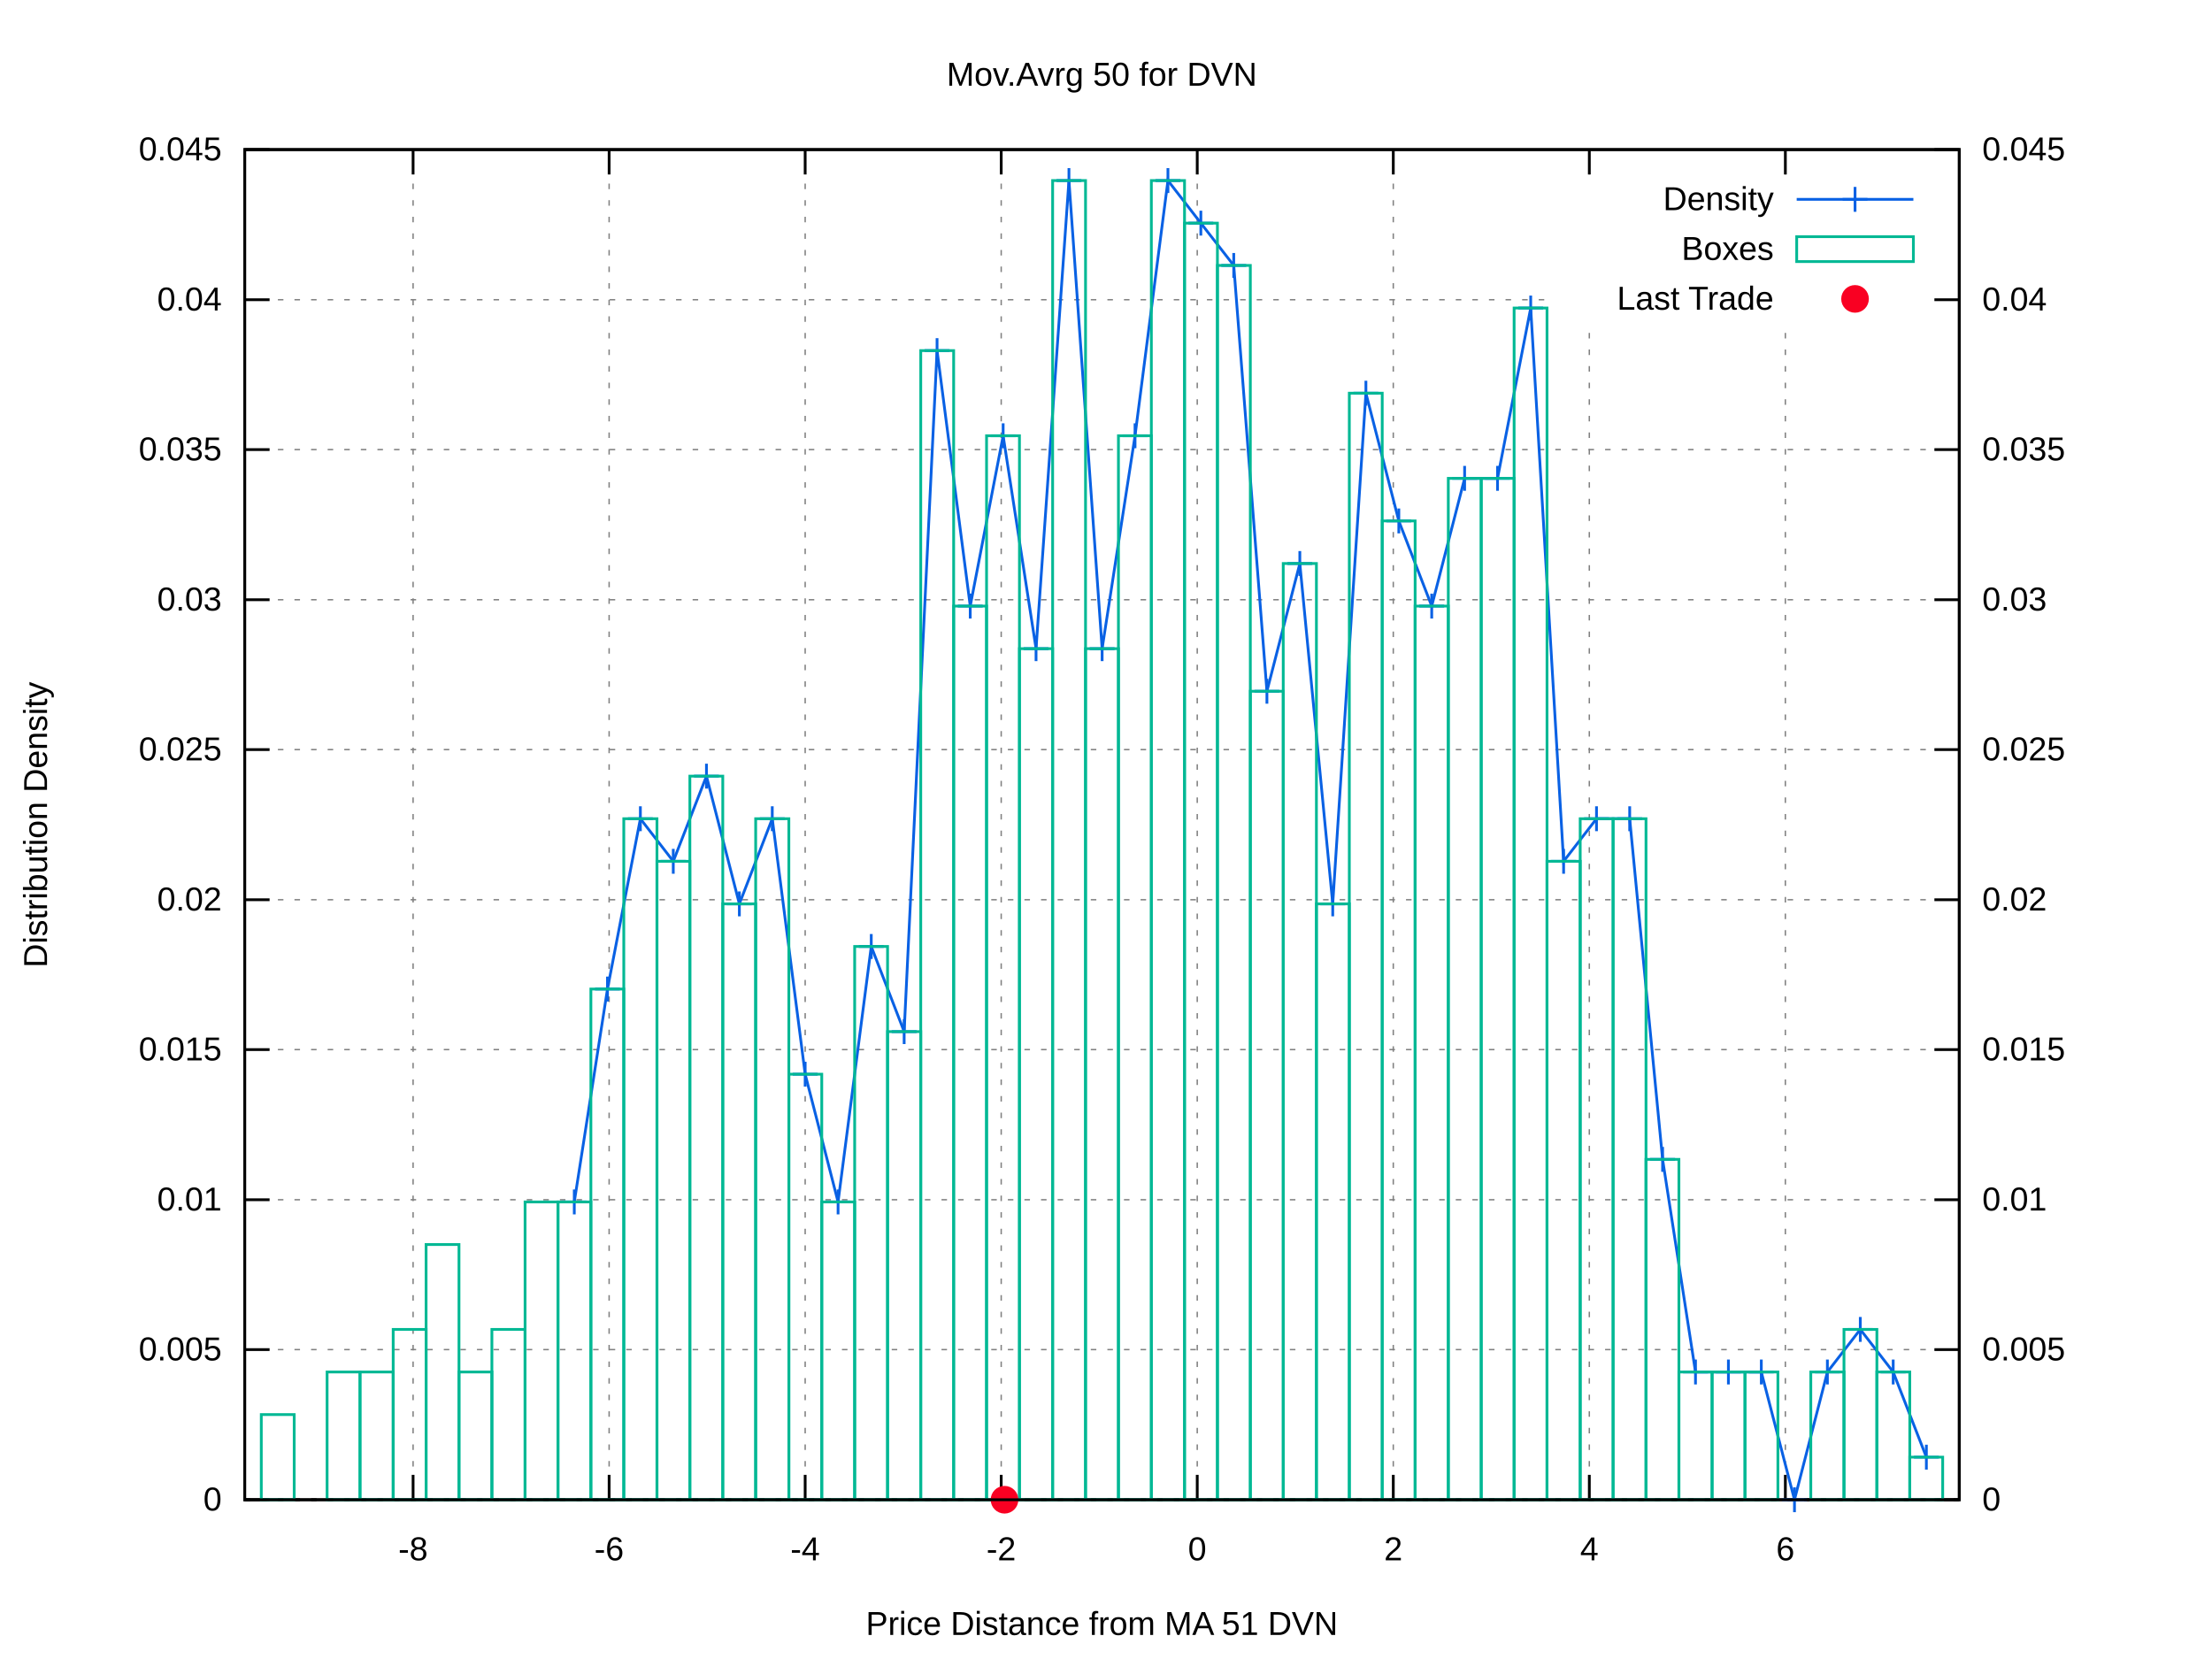
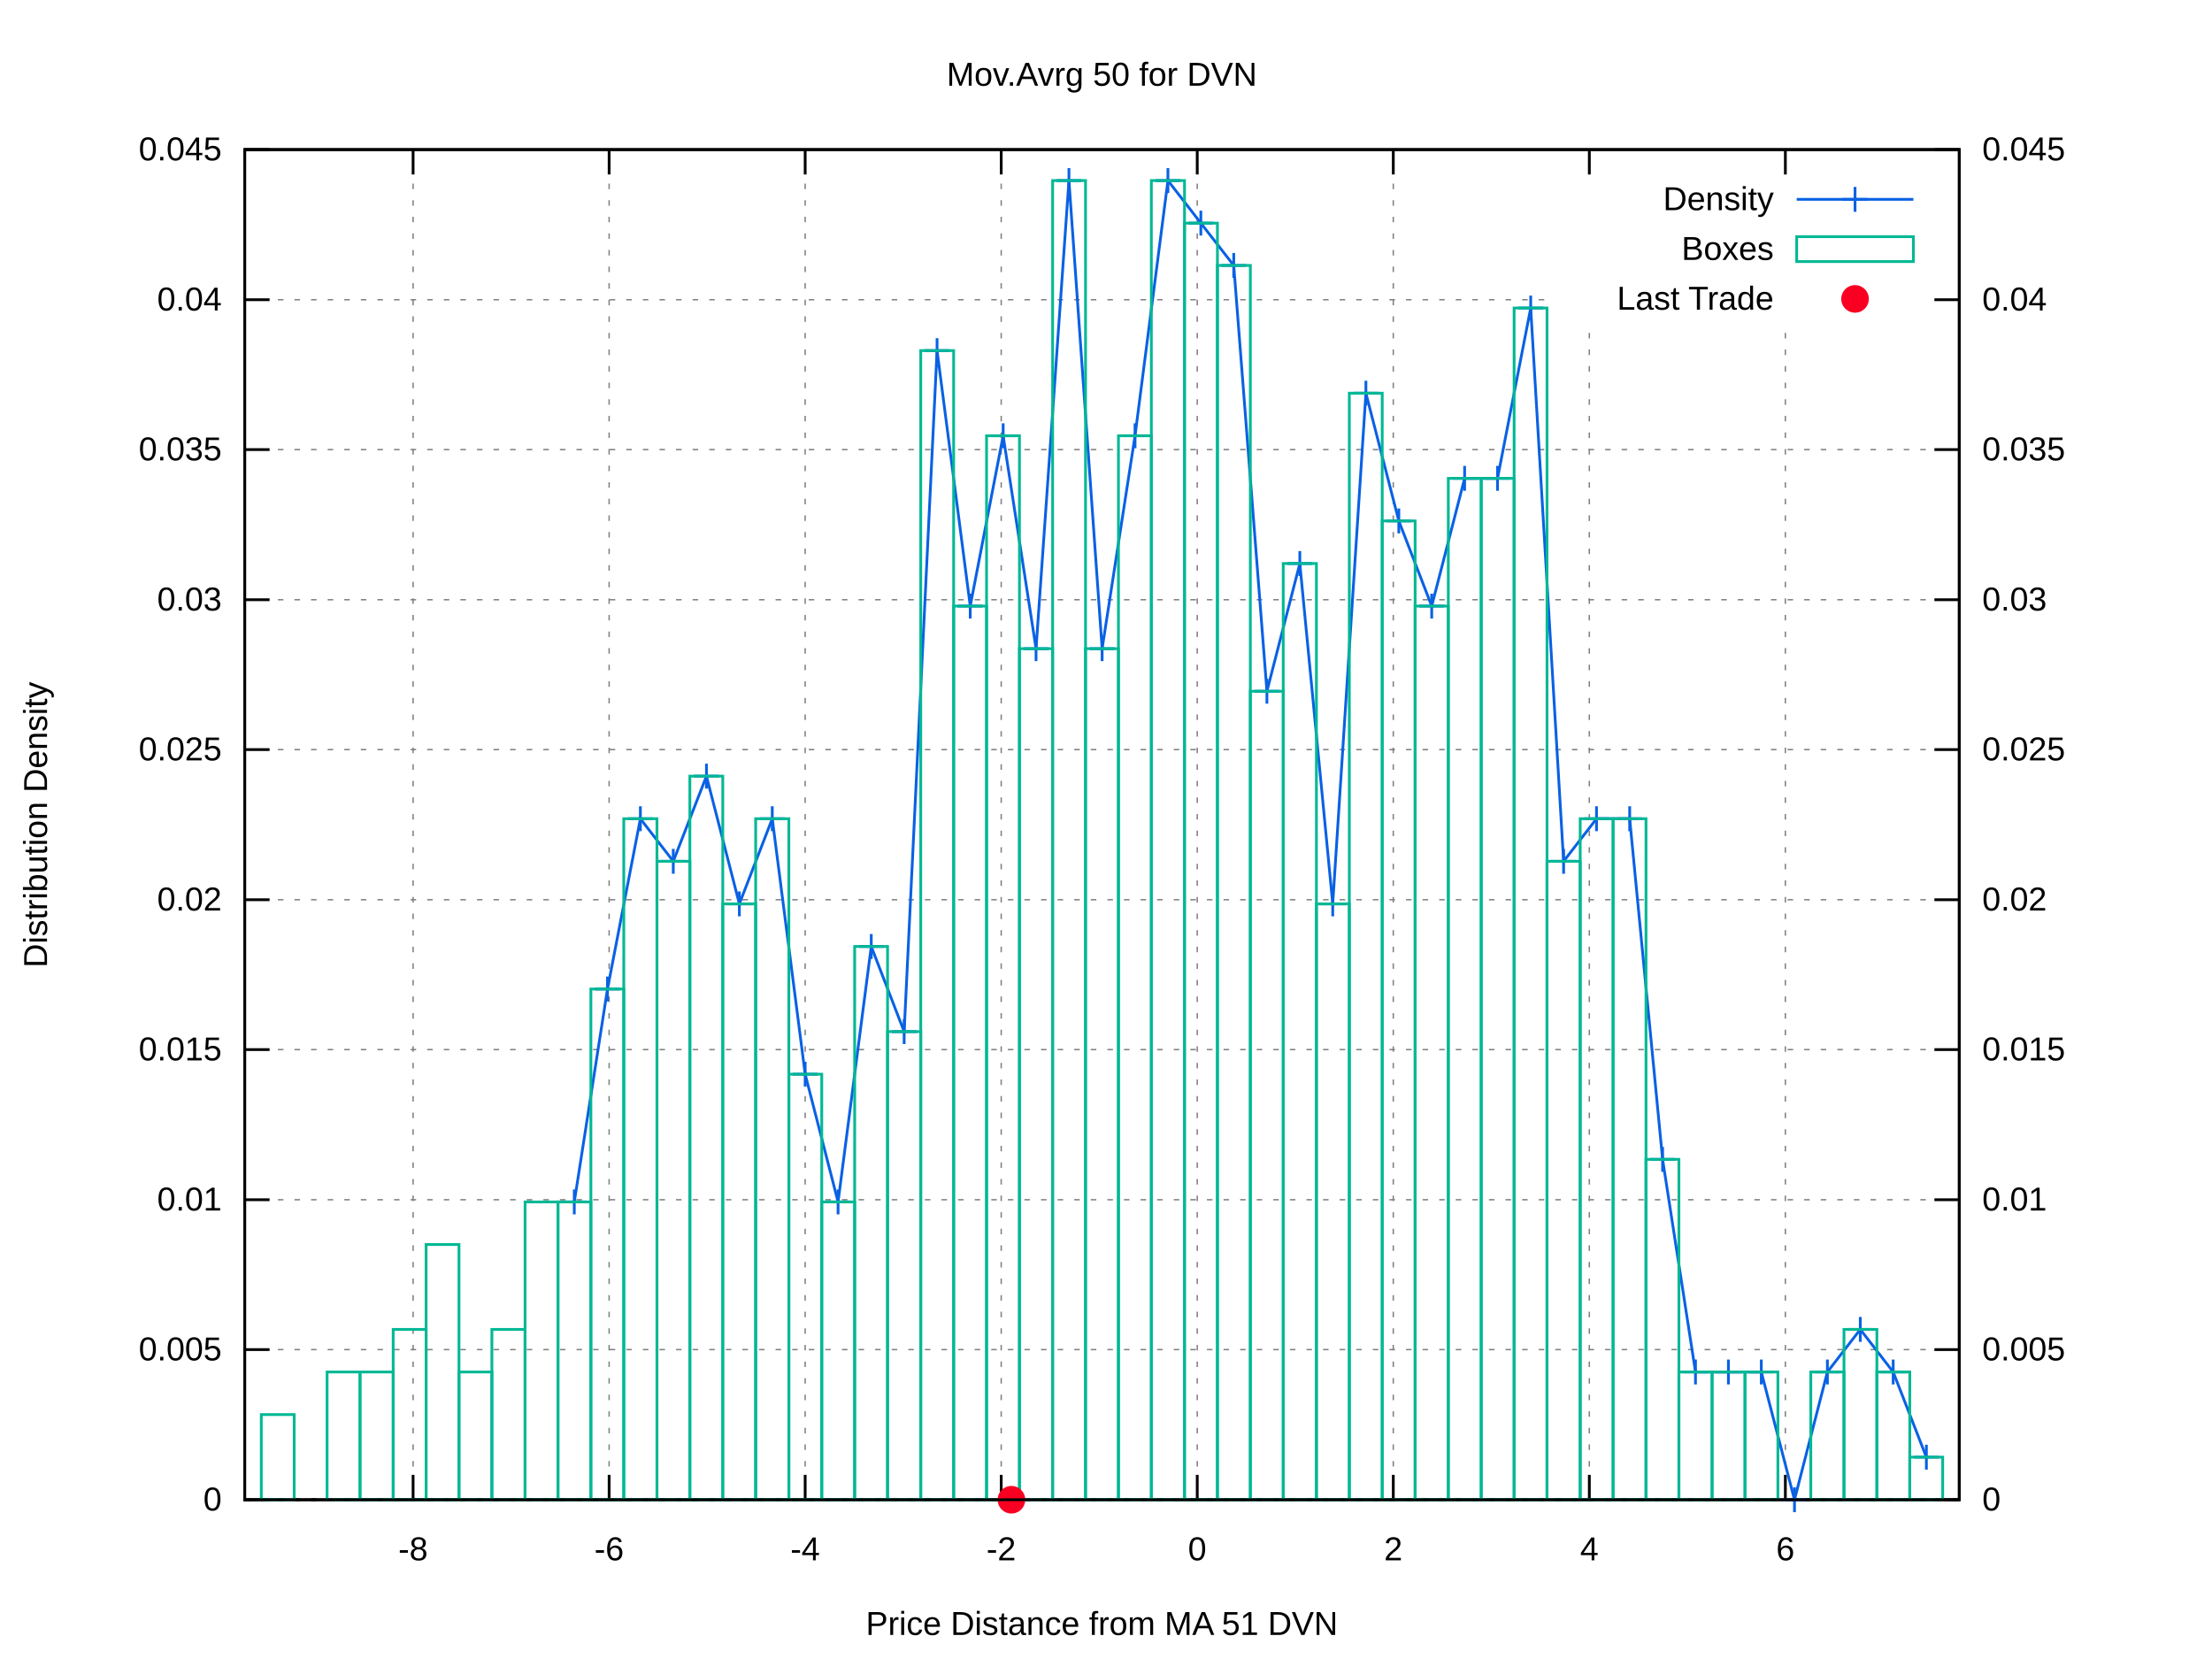
<svg xmlns="http://www.w3.org/2000/svg" xmlns:xlink="http://www.w3.org/1999/xlink" viewBox="0 0 800 600">
  <g id="gnuplot_canvas">
    <rect x="0" y="0" width="800" height="600" fill="#ffffff" />
    <defs>
      <circle id="gpDot" r="0.5" stroke-width="0.5" />
      <path id="gpPt0" stroke-width="0.222" stroke="currentColor" d="M-1,0 h2 M0,-1 v2" />
      <path id="gpPt1" stroke-width="0.222" stroke="currentColor" d="M-1,-1 L1,1 M1,-1 L-1,1" />
      <path id="gpPt2" stroke-width="0.222" stroke="currentColor" d="M-1,0 L1,0 M0,-1 L0,1 M-1,-1 L1,1 M-1,1 L1,-1" />
      <rect id="gpPt3" stroke-width="0.222" stroke="currentColor" x="-1" y="-1" width="2" height="2" />
      <rect id="gpPt4" stroke-width="0.222" stroke="currentColor" fill="currentColor" x="-1" y="-1" width="2" height="2" />
      <circle id="gpPt5" stroke-width="0.222" stroke="currentColor" cx="0" cy="0" r="1" />
      <use xlink:href="#gpPt5" id="gpPt6" fill="currentColor" stroke="none" />
      <path id="gpPt7" stroke-width="0.222" stroke="currentColor" d="M0,-1.33 L-1.33,0.67 L1.33,0.67 z" />
      <use xlink:href="#gpPt7" id="gpPt8" fill="currentColor" stroke="none" />
      <use xlink:href="#gpPt7" id="gpPt9" stroke="currentColor" transform="rotate(180)" />
      <use xlink:href="#gpPt9" id="gpPt10" fill="currentColor" stroke="none" />
      <use xlink:href="#gpPt3" id="gpPt11" stroke="currentColor" transform="rotate(45)" />
      <use xlink:href="#gpPt11" id="gpPt12" fill="currentColor" stroke="none" />
      <path id="gpPt13" stroke-width="0.222" stroke="currentColor" d="M0,1.330 L1.265,0.411 L0.782,-1.067 L-0.782,-1.076 L-1.265,0.411 z" />
      <use xlink:href="#gpPt13" id="gpPt14" fill="currentColor" stroke="none" />
      <filter id="textbox" filterUnits="objectBoundingBox" x="0" y="0" height="1" width="1">
        <feFlood flood-color="#FFFFFF" flood-opacity="1" result="bgnd" />
        <feComposite in="SourceGraphic" in2="bgnd" operator="atop" />
      </filter>
      <filter id="greybox" filterUnits="objectBoundingBox" x="0" y="0" height="1" width="1">
        <feFlood flood-color="lightgrey" flood-opacity="1" result="grey" />
        <feComposite in="SourceGraphic" in2="grey" operator="atop" />
      </filter>
    </defs>
    <g fill="none" color="#FFFFFF" stroke="black" stroke-width="1.00" stroke-linecap="butt" stroke-linejoin="miter">
</g>
    <g fill="none" color="black" stroke="currentColor" stroke-width="1.00" stroke-linecap="butt" stroke-linejoin="miter">
</g>
    <g fill="none" color="black" stroke="black" stroke-width="0.50" stroke-linecap="butt" stroke-linejoin="miter">
</g>
    <g fill="none" color="gray" stroke="currentColor" stroke-width="0.50" stroke-linecap="butt" stroke-linejoin="miter">
      <path stroke="gray" stroke-dasharray="2,4" class="gridline" d="M88.5,542.4 L708.6,542.4  " />
    </g>
    <g fill="none" color="gray" stroke="gray" stroke-width="1.00" stroke-linecap="butt" stroke-linejoin="miter">
</g>
    <g fill="none" color="black" stroke="currentColor" stroke-width="1.00" stroke-linecap="butt" stroke-linejoin="miter">
      <path stroke="black" d="M88.5,542.4 L97.5,542.4  " />
      <g transform="translate(80.2,546.3)" stroke="none" fill="black" font-family="arial" font-size="12.00" text-anchor="end">
        <text>
          <tspan font-family="arial"> 0</tspan>
        </text>
      </g>
    </g>
    <g fill="none" color="black" stroke="currentColor" stroke-width="1.00" stroke-linecap="butt" stroke-linejoin="miter">
</g>
    <g fill="none" color="black" stroke="black" stroke-width="0.50" stroke-linecap="butt" stroke-linejoin="miter">
</g>
    <g fill="none" color="gray" stroke="currentColor" stroke-width="0.50" stroke-linecap="butt" stroke-linejoin="miter">
      <path stroke="gray" stroke-dasharray="2,4" class="gridline" d="M88.5,488.1 L708.6,488.1  " />
    </g>
    <g fill="none" color="gray" stroke="gray" stroke-width="1.00" stroke-linecap="butt" stroke-linejoin="miter">
</g>
    <g fill="none" color="black" stroke="currentColor" stroke-width="1.00" stroke-linecap="butt" stroke-linejoin="miter">
      <path stroke="black" d="M88.5,488.1 L97.5,488.1  " />
      <g transform="translate(80.2,492.0)" stroke="none" fill="black" font-family="arial" font-size="12.00" text-anchor="end">
        <text>
          <tspan font-family="arial"> 0.005</tspan>
        </text>
      </g>
    </g>
    <g fill="none" color="black" stroke="currentColor" stroke-width="1.00" stroke-linecap="butt" stroke-linejoin="miter">
</g>
    <g fill="none" color="black" stroke="black" stroke-width="0.50" stroke-linecap="butt" stroke-linejoin="miter">
</g>
    <g fill="none" color="gray" stroke="currentColor" stroke-width="0.50" stroke-linecap="butt" stroke-linejoin="miter">
      <path stroke="gray" stroke-dasharray="2,4" class="gridline" d="M88.5,433.9 L708.6,433.9  " />
    </g>
    <g fill="none" color="gray" stroke="gray" stroke-width="1.00" stroke-linecap="butt" stroke-linejoin="miter">
</g>
    <g fill="none" color="black" stroke="currentColor" stroke-width="1.00" stroke-linecap="butt" stroke-linejoin="miter">
      <path stroke="black" d="M88.5,433.9 L97.5,433.9  " />
      <g transform="translate(80.2,437.8)" stroke="none" fill="black" font-family="arial" font-size="12.00" text-anchor="end">
        <text>
          <tspan font-family="arial"> 0.01</tspan>
        </text>
      </g>
    </g>
    <g fill="none" color="black" stroke="currentColor" stroke-width="1.00" stroke-linecap="butt" stroke-linejoin="miter">
</g>
    <g fill="none" color="black" stroke="black" stroke-width="0.50" stroke-linecap="butt" stroke-linejoin="miter">
</g>
    <g fill="none" color="gray" stroke="currentColor" stroke-width="0.50" stroke-linecap="butt" stroke-linejoin="miter">
      <path stroke="gray" stroke-dasharray="2,4" class="gridline" d="M88.5,379.6 L708.6,379.6  " />
    </g>
    <g fill="none" color="gray" stroke="gray" stroke-width="1.00" stroke-linecap="butt" stroke-linejoin="miter">
</g>
    <g fill="none" color="black" stroke="currentColor" stroke-width="1.00" stroke-linecap="butt" stroke-linejoin="miter">
      <path stroke="black" d="M88.5,379.6 L97.5,379.6  " />
      <g transform="translate(80.2,383.5)" stroke="none" fill="black" font-family="arial" font-size="12.00" text-anchor="end">
        <text>
          <tspan font-family="arial"> 0.015</tspan>
        </text>
      </g>
    </g>
    <g fill="none" color="black" stroke="currentColor" stroke-width="1.00" stroke-linecap="butt" stroke-linejoin="miter">
</g>
    <g fill="none" color="black" stroke="black" stroke-width="0.50" stroke-linecap="butt" stroke-linejoin="miter">
</g>
    <g fill="none" color="gray" stroke="currentColor" stroke-width="0.50" stroke-linecap="butt" stroke-linejoin="miter">
      <path stroke="gray" stroke-dasharray="2,4" class="gridline" d="M88.5,325.4 L708.6,325.4  " />
    </g>
    <g fill="none" color="gray" stroke="gray" stroke-width="1.00" stroke-linecap="butt" stroke-linejoin="miter">
</g>
    <g fill="none" color="black" stroke="currentColor" stroke-width="1.00" stroke-linecap="butt" stroke-linejoin="miter">
      <path stroke="black" d="M88.5,325.4 L97.5,325.4  " />
      <g transform="translate(80.2,329.3)" stroke="none" fill="black" font-family="arial" font-size="12.00" text-anchor="end">
        <text>
          <tspan font-family="arial"> 0.02</tspan>
        </text>
      </g>
    </g>
    <g fill="none" color="black" stroke="currentColor" stroke-width="1.00" stroke-linecap="butt" stroke-linejoin="miter">
</g>
    <g fill="none" color="black" stroke="black" stroke-width="0.50" stroke-linecap="butt" stroke-linejoin="miter">
</g>
    <g fill="none" color="gray" stroke="currentColor" stroke-width="0.50" stroke-linecap="butt" stroke-linejoin="miter">
      <path stroke="gray" stroke-dasharray="2,4" class="gridline" d="M88.5,271.1 L708.6,271.1  " />
    </g>
    <g fill="none" color="gray" stroke="gray" stroke-width="1.00" stroke-linecap="butt" stroke-linejoin="miter">
</g>
    <g fill="none" color="black" stroke="currentColor" stroke-width="1.00" stroke-linecap="butt" stroke-linejoin="miter">
      <path stroke="black" d="M88.5,271.1 L97.5,271.1  " />
      <g transform="translate(80.2,275.0)" stroke="none" fill="black" font-family="arial" font-size="12.00" text-anchor="end">
        <text>
          <tspan font-family="arial"> 0.025</tspan>
        </text>
      </g>
    </g>
    <g fill="none" color="black" stroke="currentColor" stroke-width="1.00" stroke-linecap="butt" stroke-linejoin="miter">
</g>
    <g fill="none" color="black" stroke="black" stroke-width="0.50" stroke-linecap="butt" stroke-linejoin="miter">
</g>
    <g fill="none" color="gray" stroke="currentColor" stroke-width="0.50" stroke-linecap="butt" stroke-linejoin="miter">
      <path stroke="gray" stroke-dasharray="2,4" class="gridline" d="M88.5,216.9 L708.6,216.9  " />
    </g>
    <g fill="none" color="gray" stroke="gray" stroke-width="1.00" stroke-linecap="butt" stroke-linejoin="miter">
</g>
    <g fill="none" color="black" stroke="currentColor" stroke-width="1.00" stroke-linecap="butt" stroke-linejoin="miter">
      <path stroke="black" d="M88.5,216.9 L97.5,216.9  " />
      <g transform="translate(80.2,220.8)" stroke="none" fill="black" font-family="arial" font-size="12.00" text-anchor="end">
        <text>
          <tspan font-family="arial"> 0.03</tspan>
        </text>
      </g>
    </g>
    <g fill="none" color="black" stroke="currentColor" stroke-width="1.00" stroke-linecap="butt" stroke-linejoin="miter">
</g>
    <g fill="none" color="black" stroke="black" stroke-width="0.50" stroke-linecap="butt" stroke-linejoin="miter">
</g>
    <g fill="none" color="gray" stroke="currentColor" stroke-width="0.50" stroke-linecap="butt" stroke-linejoin="miter">
      <path stroke="gray" stroke-dasharray="2,4" class="gridline" d="M88.5,162.6 L708.6,162.6  " />
    </g>
    <g fill="none" color="gray" stroke="gray" stroke-width="1.00" stroke-linecap="butt" stroke-linejoin="miter">
</g>
    <g fill="none" color="black" stroke="currentColor" stroke-width="1.00" stroke-linecap="butt" stroke-linejoin="miter">
      <path stroke="black" d="M88.5,162.6 L97.5,162.6  " />
      <g transform="translate(80.2,166.5)" stroke="none" fill="black" font-family="arial" font-size="12.00" text-anchor="end">
        <text>
          <tspan font-family="arial"> 0.035</tspan>
        </text>
      </g>
    </g>
    <g fill="none" color="black" stroke="currentColor" stroke-width="1.00" stroke-linecap="butt" stroke-linejoin="miter">
</g>
    <g fill="none" color="black" stroke="black" stroke-width="0.50" stroke-linecap="butt" stroke-linejoin="miter">
</g>
    <g fill="none" color="gray" stroke="currentColor" stroke-width="0.50" stroke-linecap="butt" stroke-linejoin="miter">
      <path stroke="gray" stroke-dasharray="2,4" class="gridline" d="M88.5,108.4 L558.5,108.4 M700.3,108.4 L708.6,108.4  " />
    </g>
    <g fill="none" color="gray" stroke="gray" stroke-width="1.00" stroke-linecap="butt" stroke-linejoin="miter">
</g>
    <g fill="none" color="black" stroke="currentColor" stroke-width="1.00" stroke-linecap="butt" stroke-linejoin="miter">
      <path stroke="black" d="M88.5,108.4 L97.5,108.4  " />
      <g transform="translate(80.2,112.3)" stroke="none" fill="black" font-family="arial" font-size="12.00" text-anchor="end">
        <text>
          <tspan font-family="arial"> 0.04</tspan>
        </text>
      </g>
    </g>
    <g fill="none" color="black" stroke="currentColor" stroke-width="1.00" stroke-linecap="butt" stroke-linejoin="miter">
</g>
    <g fill="none" color="black" stroke="black" stroke-width="0.50" stroke-linecap="butt" stroke-linejoin="miter">
</g>
    <g fill="none" color="gray" stroke="currentColor" stroke-width="0.50" stroke-linecap="butt" stroke-linejoin="miter">
      <path stroke="gray" stroke-dasharray="2,4" class="gridline" d="M88.5,54.1 L708.6,54.1  " />
    </g>
    <g fill="none" color="gray" stroke="gray" stroke-width="1.00" stroke-linecap="butt" stroke-linejoin="miter">
</g>
    <g fill="none" color="black" stroke="currentColor" stroke-width="1.00" stroke-linecap="butt" stroke-linejoin="miter">
      <path stroke="black" d="M88.5,54.1 L97.5,54.1  " />
      <g transform="translate(80.2,58.0)" stroke="none" fill="black" font-family="arial" font-size="12.00" text-anchor="end">
        <text>
          <tspan font-family="arial"> 0.045</tspan>
        </text>
      </g>
    </g>
    <g fill="none" color="black" stroke="currentColor" stroke-width="1.00" stroke-linecap="butt" stroke-linejoin="miter">
</g>
    <g fill="none" color="black" stroke="black" stroke-width="0.50" stroke-linecap="butt" stroke-linejoin="miter">
</g>
    <g fill="none" color="gray" stroke="currentColor" stroke-width="0.50" stroke-linecap="butt" stroke-linejoin="miter">
      <path stroke="gray" stroke-dasharray="2,4" class="gridline" d="M149.4,542.4 L149.4,54.1  " />
    </g>
    <g fill="none" color="gray" stroke="gray" stroke-width="1.00" stroke-linecap="butt" stroke-linejoin="miter">
</g>
    <g fill="none" color="black" stroke="currentColor" stroke-width="1.00" stroke-linecap="butt" stroke-linejoin="miter">
      <path stroke="black" d="M149.4,542.4 L149.4,533.4 M149.4,54.1 L149.4,63.1  " />
      <g transform="translate(149.4,564.3)" stroke="none" fill="black" font-family="arial" font-size="12.00" text-anchor="middle">
        <text>
          <tspan font-family="arial">-8</tspan>
        </text>
      </g>
    </g>
    <g fill="none" color="black" stroke="currentColor" stroke-width="1.00" stroke-linecap="butt" stroke-linejoin="miter">
</g>
    <g fill="none" color="black" stroke="black" stroke-width="0.50" stroke-linecap="butt" stroke-linejoin="miter">
</g>
    <g fill="none" color="gray" stroke="currentColor" stroke-width="0.50" stroke-linecap="butt" stroke-linejoin="miter">
      <path stroke="gray" stroke-dasharray="2,4" class="gridline" d="M220.3,542.4 L220.3,54.1  " />
    </g>
    <g fill="none" color="gray" stroke="gray" stroke-width="1.00" stroke-linecap="butt" stroke-linejoin="miter">
</g>
    <g fill="none" color="black" stroke="currentColor" stroke-width="1.00" stroke-linecap="butt" stroke-linejoin="miter">
      <path stroke="black" d="M220.3,542.4 L220.3,533.4 M220.3,54.1 L220.3,63.1  " />
      <g transform="translate(220.3,564.3)" stroke="none" fill="black" font-family="arial" font-size="12.00" text-anchor="middle">
        <text>
          <tspan font-family="arial">-6</tspan>
        </text>
      </g>
    </g>
    <g fill="none" color="black" stroke="currentColor" stroke-width="1.00" stroke-linecap="butt" stroke-linejoin="miter">
</g>
    <g fill="none" color="black" stroke="black" stroke-width="0.50" stroke-linecap="butt" stroke-linejoin="miter">
</g>
    <g fill="none" color="gray" stroke="currentColor" stroke-width="0.50" stroke-linecap="butt" stroke-linejoin="miter">
      <path stroke="gray" stroke-dasharray="2,4" class="gridline" d="M291.2,542.4 L291.2,54.1  " />
    </g>
    <g fill="none" color="gray" stroke="gray" stroke-width="1.00" stroke-linecap="butt" stroke-linejoin="miter">
</g>
    <g fill="none" color="black" stroke="currentColor" stroke-width="1.00" stroke-linecap="butt" stroke-linejoin="miter">
      <path stroke="black" d="M291.2,542.4 L291.2,533.4 M291.2,54.1 L291.2,63.1  " />
      <g transform="translate(291.2,564.3)" stroke="none" fill="black" font-family="arial" font-size="12.00" text-anchor="middle">
        <text>
          <tspan font-family="arial">-4</tspan>
        </text>
      </g>
    </g>
    <g fill="none" color="black" stroke="currentColor" stroke-width="1.00" stroke-linecap="butt" stroke-linejoin="miter">
</g>
    <g fill="none" color="black" stroke="black" stroke-width="0.50" stroke-linecap="butt" stroke-linejoin="miter">
</g>
    <g fill="none" color="gray" stroke="currentColor" stroke-width="0.50" stroke-linecap="butt" stroke-linejoin="miter">
      <path stroke="gray" stroke-dasharray="2,4" class="gridline" d="M362.1,542.4 L362.1,54.1  " />
    </g>
    <g fill="none" color="gray" stroke="gray" stroke-width="1.00" stroke-linecap="butt" stroke-linejoin="miter">
</g>
    <g fill="none" color="black" stroke="currentColor" stroke-width="1.00" stroke-linecap="butt" stroke-linejoin="miter">
      <path stroke="black" d="M362.1,542.4 L362.1,533.4 M362.1,54.1 L362.1,63.1  " />
      <g transform="translate(362.1,564.3)" stroke="none" fill="black" font-family="arial" font-size="12.00" text-anchor="middle">
        <text>
          <tspan font-family="arial">-2</tspan>
        </text>
      </g>
    </g>
    <g fill="none" color="black" stroke="currentColor" stroke-width="1.00" stroke-linecap="butt" stroke-linejoin="miter">
</g>
    <g fill="none" color="black" stroke="black" stroke-width="0.50" stroke-linecap="butt" stroke-linejoin="miter">
</g>
    <g fill="none" color="gray" stroke="currentColor" stroke-width="0.50" stroke-linecap="butt" stroke-linejoin="miter">
      <path stroke="gray" stroke-dasharray="2,4" class="gridline" d="M433.0,542.4 L433.0,54.1  " />
    </g>
    <g fill="none" color="gray" stroke="gray" stroke-width="1.00" stroke-linecap="butt" stroke-linejoin="miter">
</g>
    <g fill="none" color="black" stroke="currentColor" stroke-width="1.00" stroke-linecap="butt" stroke-linejoin="miter">
      <path stroke="black" d="M433.0,542.4 L433.0,533.4 M433.0,54.1 L433.0,63.1  " />
      <g transform="translate(433.0,564.3)" stroke="none" fill="black" font-family="arial" font-size="12.00" text-anchor="middle">
        <text>
          <tspan font-family="arial"> 0</tspan>
        </text>
      </g>
    </g>
    <g fill="none" color="black" stroke="currentColor" stroke-width="1.00" stroke-linecap="butt" stroke-linejoin="miter">
</g>
    <g fill="none" color="black" stroke="black" stroke-width="0.50" stroke-linecap="butt" stroke-linejoin="miter">
</g>
    <g fill="none" color="gray" stroke="currentColor" stroke-width="0.50" stroke-linecap="butt" stroke-linejoin="miter">
      <path stroke="gray" stroke-dasharray="2,4" class="gridline" d="M503.9,542.4 L503.9,54.1  " />
    </g>
    <g fill="none" color="gray" stroke="gray" stroke-width="1.00" stroke-linecap="butt" stroke-linejoin="miter">
</g>
    <g fill="none" color="black" stroke="currentColor" stroke-width="1.00" stroke-linecap="butt" stroke-linejoin="miter">
      <path stroke="black" d="M503.9,542.4 L503.9,533.4 M503.9,54.1 L503.9,63.1  " />
      <g transform="translate(503.9,564.3)" stroke="none" fill="black" font-family="arial" font-size="12.00" text-anchor="middle">
        <text>
          <tspan font-family="arial"> 2</tspan>
        </text>
      </g>
    </g>
    <g fill="none" color="black" stroke="currentColor" stroke-width="1.00" stroke-linecap="butt" stroke-linejoin="miter">
</g>
    <g fill="none" color="black" stroke="black" stroke-width="0.50" stroke-linecap="butt" stroke-linejoin="miter">
</g>
    <g fill="none" color="gray" stroke="currentColor" stroke-width="0.50" stroke-linecap="butt" stroke-linejoin="miter">
      <path stroke="gray" stroke-dasharray="2,4" class="gridline" d="M574.8,542.4 L574.8,117.1 M574.8,63.1 L574.8,54.1  " />
    </g>
    <g fill="none" color="gray" stroke="gray" stroke-width="1.00" stroke-linecap="butt" stroke-linejoin="miter">
</g>
    <g fill="none" color="black" stroke="currentColor" stroke-width="1.00" stroke-linecap="butt" stroke-linejoin="miter">
      <path stroke="black" d="M574.8,542.4 L574.8,533.4 M574.8,54.1 L574.8,63.1  " />
      <g transform="translate(574.8,564.3)" stroke="none" fill="black" font-family="arial" font-size="12.00" text-anchor="middle">
        <text>
          <tspan font-family="arial"> 4</tspan>
        </text>
      </g>
    </g>
    <g fill="none" color="black" stroke="currentColor" stroke-width="1.00" stroke-linecap="butt" stroke-linejoin="miter">
</g>
    <g fill="none" color="black" stroke="black" stroke-width="0.50" stroke-linecap="butt" stroke-linejoin="miter">
</g>
    <g fill="none" color="gray" stroke="currentColor" stroke-width="0.50" stroke-linecap="butt" stroke-linejoin="miter">
      <path stroke="gray" stroke-dasharray="2,4" class="gridline" d="M645.7,542.4 L645.7,117.1 M645.7,63.1 L645.7,54.1  " />
    </g>
    <g fill="none" color="gray" stroke="gray" stroke-width="1.00" stroke-linecap="butt" stroke-linejoin="miter">
</g>
    <g fill="none" color="black" stroke="currentColor" stroke-width="1.00" stroke-linecap="butt" stroke-linejoin="miter">
      <path stroke="black" d="M645.7,542.4 L645.7,533.4 M645.7,54.1 L645.7,63.1  " />
      <g transform="translate(645.7,564.3)" stroke="none" fill="black" font-family="arial" font-size="12.00" text-anchor="middle">
        <text>
          <tspan font-family="arial"> 6</tspan>
        </text>
      </g>
    </g>
    <g fill="none" color="black" stroke="currentColor" stroke-width="1.00" stroke-linecap="butt" stroke-linejoin="miter">
      <path stroke="black" d="M708.6,542.4 L699.6,542.4  " />
      <g transform="translate(716.9,546.3)" stroke="none" fill="black" font-family="arial" font-size="12.00" text-anchor="start">
        <text>
          <tspan font-family="arial"> 0</tspan>
        </text>
      </g>
    </g>
    <g fill="none" color="black" stroke="currentColor" stroke-width="1.00" stroke-linecap="butt" stroke-linejoin="miter">
      <path stroke="black" d="M708.6,488.1 L699.6,488.1  " />
      <g transform="translate(716.9,492.0)" stroke="none" fill="black" font-family="arial" font-size="12.00" text-anchor="start">
        <text>
          <tspan font-family="arial"> 0.005</tspan>
        </text>
      </g>
    </g>
    <g fill="none" color="black" stroke="currentColor" stroke-width="1.00" stroke-linecap="butt" stroke-linejoin="miter">
      <path stroke="black" d="M708.6,433.9 L699.6,433.9  " />
      <g transform="translate(716.9,437.8)" stroke="none" fill="black" font-family="arial" font-size="12.00" text-anchor="start">
        <text>
          <tspan font-family="arial"> 0.01</tspan>
        </text>
      </g>
    </g>
    <g fill="none" color="black" stroke="currentColor" stroke-width="1.00" stroke-linecap="butt" stroke-linejoin="miter">
      <path stroke="black" d="M708.6,379.6 L699.6,379.6  " />
      <g transform="translate(716.9,383.5)" stroke="none" fill="black" font-family="arial" font-size="12.00" text-anchor="start">
        <text>
          <tspan font-family="arial"> 0.015</tspan>
        </text>
      </g>
    </g>
    <g fill="none" color="black" stroke="currentColor" stroke-width="1.00" stroke-linecap="butt" stroke-linejoin="miter">
      <path stroke="black" d="M708.6,325.4 L699.6,325.4  " />
      <g transform="translate(716.9,329.3)" stroke="none" fill="black" font-family="arial" font-size="12.00" text-anchor="start">
        <text>
          <tspan font-family="arial"> 0.02</tspan>
        </text>
      </g>
    </g>
    <g fill="none" color="black" stroke="currentColor" stroke-width="1.00" stroke-linecap="butt" stroke-linejoin="miter">
      <path stroke="black" d="M708.6,271.1 L699.6,271.1  " />
      <g transform="translate(716.9,275.0)" stroke="none" fill="black" font-family="arial" font-size="12.00" text-anchor="start">
        <text>
          <tspan font-family="arial"> 0.025</tspan>
        </text>
      </g>
    </g>
    <g fill="none" color="black" stroke="currentColor" stroke-width="1.00" stroke-linecap="butt" stroke-linejoin="miter">
      <path stroke="black" d="M708.6,216.9 L699.6,216.9  " />
      <g transform="translate(716.9,220.8)" stroke="none" fill="black" font-family="arial" font-size="12.00" text-anchor="start">
        <text>
          <tspan font-family="arial"> 0.03</tspan>
        </text>
      </g>
    </g>
    <g fill="none" color="black" stroke="currentColor" stroke-width="1.00" stroke-linecap="butt" stroke-linejoin="miter">
      <path stroke="black" d="M708.6,162.6 L699.6,162.6  " />
      <g transform="translate(716.9,166.5)" stroke="none" fill="black" font-family="arial" font-size="12.00" text-anchor="start">
        <text>
          <tspan font-family="arial"> 0.035</tspan>
        </text>
      </g>
    </g>
    <g fill="none" color="black" stroke="currentColor" stroke-width="1.00" stroke-linecap="butt" stroke-linejoin="miter">
      <path stroke="black" d="M708.6,108.4 L699.6,108.4  " />
      <g transform="translate(716.9,112.3)" stroke="none" fill="black" font-family="arial" font-size="12.00" text-anchor="start">
        <text>
          <tspan font-family="arial"> 0.04</tspan>
        </text>
      </g>
    </g>
    <g fill="none" color="black" stroke="currentColor" stroke-width="1.00" stroke-linecap="butt" stroke-linejoin="miter">
      <path stroke="black" d="M708.6,54.1 L699.6,54.1  " />
      <g transform="translate(716.9,58.0)" stroke="none" fill="black" font-family="arial" font-size="12.00" text-anchor="start">
        <text>
          <tspan font-family="arial"> 0.045</tspan>
        </text>
      </g>
    </g>
    <g fill="none" color="black" stroke="currentColor" stroke-width="1.00" stroke-linecap="butt" stroke-linejoin="miter">
</g>
    <g fill="none" color="gray" stroke="currentColor" stroke-width="1.00" stroke-linecap="butt" stroke-linejoin="miter">
      <path stroke="black" stroke-dasharray="2,4" d="M88.5,542.4 L708.6,542.4  " />
    </g>
    <g fill="none" color="black" stroke="currentColor" stroke-width="1.00" stroke-linecap="butt" stroke-linejoin="miter">
      <path stroke="black" d="M88.5,54.1 L88.5,542.4 L708.6,542.4 L708.6,54.1 L88.5,54.1 Z  " />
    </g>
    <g fill="none" color="black" stroke="currentColor" stroke-width="1.00" stroke-linecap="butt" stroke-linejoin="miter">
      <g transform="translate(17.0,298.3) rotate(270)" stroke="none" fill="black" font-family="arial" font-size="12.00" text-anchor="middle">
        <text>
          <tspan font-family="arial">Distribution Density</tspan>
        </text>
      </g>
    </g>
    <g fill="none" color="black" stroke="currentColor" stroke-width="1.00" stroke-linecap="butt" stroke-linejoin="miter">
      <g transform="translate(398.5,591.3)" stroke="none" fill="black" font-family="arial" font-size="12.00" text-anchor="middle">
        <text>
          <tspan font-family="arial">Price Distance from MA 51 DVN</tspan>
        </text>
      </g>
    </g>
    <g fill="none" color="black" stroke="currentColor" stroke-width="1.00" stroke-linecap="butt" stroke-linejoin="miter">
      <g transform="translate(398.5,31.0)" stroke="none" fill="black" font-family="arial" font-size="12.00" text-anchor="middle">
        <text>
          <tspan font-family="arial">Mov.Avrg 50 for DVN </tspan>
        </text>
      </g>
    </g>
    <g id="gnuplot_plot_1">
      <g fill="none" color="black" stroke="currentColor" stroke-width="1.00" stroke-linecap="butt" stroke-linejoin="miter">
        <g transform="translate(641.5,76.0)" stroke="none" fill="black" font-family="arial" font-size="12.00" text-anchor="end">
          <text>
            <tspan font-family="arial">Density</tspan>
          </text>
        </g>
      </g>
      <g fill="none" color="black" stroke="currentColor" stroke-width="1.00" stroke-linecap="butt" stroke-linejoin="miter">
        <path stroke="rgb(  9,  97, 228)" d="M649.8,72.1 L692.0,72.1 M207.7,434.7 L219.7,357.7 L231.6,296.1 L243.5,311.5 L255.5,280.7 L267.4,326.9   L279.3,296.1 L291.2,388.5 L303.1,434.7 L315.1,342.3 L327.0,373.1 L338.9,126.8 L350.9,219.2 L362.8,157.6   L374.7,234.6 L386.6,65.3 L398.6,234.6 L410.5,157.6 L422.4,65.3 L434.3,80.7 L446.2,96.0 L458.2,250.0   L470.1,203.8 L482.0,326.9 L494.0,142.2 L505.9,188.4 L517.8,219.2 L529.7,173.0 L541.6,173.0 L553.6,111.4   L565.5,311.5 L577.4,296.1 L589.4,296.1 L601.3,419.3 L613.2,496.2 L625.1,496.2 L637.0,496.2 L649.0,542.4   L660.9,496.2 L672.8,480.8 L684.7,496.2 L696.7,527.0  " />
        <use xlink:href="#gpPt0" transform="translate(207.7,434.7) scale(4.50)" color="rgb(  9,  97, 228)" />
        <use xlink:href="#gpPt0" transform="translate(219.7,357.7) scale(4.50)" color="rgb(  9,  97, 228)" />
        <use xlink:href="#gpPt0" transform="translate(231.6,296.1) scale(4.50)" color="rgb(  9,  97, 228)" />
        <use xlink:href="#gpPt0" transform="translate(243.5,311.5) scale(4.50)" color="rgb(  9,  97, 228)" />
        <use xlink:href="#gpPt0" transform="translate(255.5,280.7) scale(4.50)" color="rgb(  9,  97, 228)" />
        <use xlink:href="#gpPt0" transform="translate(267.4,326.9) scale(4.50)" color="rgb(  9,  97, 228)" />
        <use xlink:href="#gpPt0" transform="translate(279.3,296.1) scale(4.50)" color="rgb(  9,  97, 228)" />
        <use xlink:href="#gpPt0" transform="translate(291.2,388.5) scale(4.50)" color="rgb(  9,  97, 228)" />
        <use xlink:href="#gpPt0" transform="translate(303.1,434.7) scale(4.50)" color="rgb(  9,  97, 228)" />
        <use xlink:href="#gpPt0" transform="translate(315.1,342.3) scale(4.50)" color="rgb(  9,  97, 228)" />
        <use xlink:href="#gpPt0" transform="translate(327.0,373.1) scale(4.50)" color="rgb(  9,  97, 228)" />
        <use xlink:href="#gpPt0" transform="translate(338.9,126.8) scale(4.50)" color="rgb(  9,  97, 228)" />
        <use xlink:href="#gpPt0" transform="translate(350.9,219.2) scale(4.50)" color="rgb(  9,  97, 228)" />
        <use xlink:href="#gpPt0" transform="translate(362.8,157.6) scale(4.50)" color="rgb(  9,  97, 228)" />
        <use xlink:href="#gpPt0" transform="translate(374.7,234.6) scale(4.50)" color="rgb(  9,  97, 228)" />
        <use xlink:href="#gpPt0" transform="translate(386.6,65.3) scale(4.50)" color="rgb(  9,  97, 228)" />
        <use xlink:href="#gpPt0" transform="translate(398.6,234.6) scale(4.50)" color="rgb(  9,  97, 228)" />
        <use xlink:href="#gpPt0" transform="translate(410.5,157.6) scale(4.50)" color="rgb(  9,  97, 228)" />
        <use xlink:href="#gpPt0" transform="translate(422.4,65.3) scale(4.50)" color="rgb(  9,  97, 228)" />
        <use xlink:href="#gpPt0" transform="translate(434.3,80.7) scale(4.50)" color="rgb(  9,  97, 228)" />
        <use xlink:href="#gpPt0" transform="translate(446.2,96.0) scale(4.50)" color="rgb(  9,  97, 228)" />
        <use xlink:href="#gpPt0" transform="translate(458.2,250.0) scale(4.50)" color="rgb(  9,  97, 228)" />
        <use xlink:href="#gpPt0" transform="translate(470.1,203.8) scale(4.50)" color="rgb(  9,  97, 228)" />
        <use xlink:href="#gpPt0" transform="translate(482.0,326.9) scale(4.50)" color="rgb(  9,  97, 228)" />
        <use xlink:href="#gpPt0" transform="translate(494.0,142.2) scale(4.50)" color="rgb(  9,  97, 228)" />
        <use xlink:href="#gpPt0" transform="translate(505.9,188.4) scale(4.50)" color="rgb(  9,  97, 228)" />
        <use xlink:href="#gpPt0" transform="translate(517.8,219.2) scale(4.50)" color="rgb(  9,  97, 228)" />
        <use xlink:href="#gpPt0" transform="translate(529.7,173.0) scale(4.50)" color="rgb(  9,  97, 228)" />
        <use xlink:href="#gpPt0" transform="translate(541.6,173.0) scale(4.50)" color="rgb(  9,  97, 228)" />
        <use xlink:href="#gpPt0" transform="translate(553.6,111.4) scale(4.50)" color="rgb(  9,  97, 228)" />
        <use xlink:href="#gpPt0" transform="translate(565.5,311.5) scale(4.50)" color="rgb(  9,  97, 228)" />
        <use xlink:href="#gpPt0" transform="translate(577.4,296.1) scale(4.50)" color="rgb(  9,  97, 228)" />
        <use xlink:href="#gpPt0" transform="translate(589.4,296.1) scale(4.50)" color="rgb(  9,  97, 228)" />
        <use xlink:href="#gpPt0" transform="translate(601.3,419.3) scale(4.50)" color="rgb(  9,  97, 228)" />
        <use xlink:href="#gpPt0" transform="translate(613.2,496.2) scale(4.50)" color="rgb(  9,  97, 228)" />
        <use xlink:href="#gpPt0" transform="translate(625.1,496.2) scale(4.50)" color="rgb(  9,  97, 228)" />
        <use xlink:href="#gpPt0" transform="translate(637.0,496.2) scale(4.50)" color="rgb(  9,  97, 228)" />
        <use xlink:href="#gpPt0" transform="translate(649.0,542.4) scale(4.50)" color="rgb(  9,  97, 228)" />
        <use xlink:href="#gpPt0" transform="translate(660.9,496.2) scale(4.50)" color="rgb(  9,  97, 228)" />
        <use xlink:href="#gpPt0" transform="translate(672.8,480.8) scale(4.50)" color="rgb(  9,  97, 228)" />
        <use xlink:href="#gpPt0" transform="translate(684.7,496.2) scale(4.50)" color="rgb(  9,  97, 228)" />
        <use xlink:href="#gpPt0" transform="translate(696.7,527.0) scale(4.50)" color="rgb(  9,  97, 228)" />
        <use xlink:href="#gpPt0" transform="translate(670.9,72.1) scale(4.50)" color="rgb(  9,  97, 228)" />
      </g>
    </g>
    <g id="gnuplot_plot_2">
      <g fill="none" color="black" stroke="currentColor" stroke-width="1.00" stroke-linecap="butt" stroke-linejoin="miter">
        <g transform="translate(641.5,94.0)" stroke="none" fill="black" font-family="arial" font-size="12.00" text-anchor="end">
          <text>
            <tspan font-family="arial">Boxes</tspan>
          </text>
        </g>
      </g>
      <g fill="none" color="black" stroke="currentColor" stroke-width="1.00" stroke-linecap="butt" stroke-linejoin="miter">
        <path stroke="rgb(  0, 184, 148)" d="M649.8,94.6 L692.0,94.6 L692.0,85.6 L649.8,85.6 L649.8,94.6 Z  " />
        <path stroke="rgb(  0, 184, 148)" d="M94.5,542.4 L94.5,511.6 L106.4,511.6 L106.4,542.4 L94.5,542.4 Z  " />
        <path stroke="rgb(  0, 184, 148)" d="M118.3,542.4 L118.3,496.2 L130.2,496.2 L130.2,542.4 L118.3,542.4 Z  " />
        <path stroke="rgb(  0, 184, 148)" d="M130.2,542.4 L130.2,496.2 L142.2,496.2 L142.2,542.4 L130.2,542.4 Z  " />
        <path stroke="rgb(  0, 184, 148)" d="M142.2,542.4 L142.2,480.8 L154.1,480.8 L154.1,542.4 L142.2,542.4 Z  " />
        <path stroke="rgb(  0, 184, 148)" d="M154.1,542.4 L154.1,450.1 L166.0,450.1 L166.0,542.4 L154.1,542.4 Z  " />
        <path stroke="rgb(  0, 184, 148)" d="M166.0,542.4 L166.0,496.2 L177.9,496.2 L177.9,542.4 L166.0,542.4 Z  " />
        <path stroke="rgb(  0, 184, 148)" d="M177.9,542.4 L177.9,480.8 L189.9,480.8 L189.9,542.4 L177.9,542.4 Z  " />
        <path stroke="rgb(  0, 184, 148)" d="M189.9,542.4 L189.9,434.7 L201.8,434.7 L201.8,542.4 L189.9,542.4 Z  " />
        <path stroke="rgb(  0, 184, 148)" d="M201.8,542.4 L201.8,434.7 L213.7,434.7 L213.7,542.4 L201.8,542.4 Z  " />
        <path stroke="rgb(  0, 184, 148)" d="M213.7,542.4 L213.7,357.7 L225.6,357.7 L225.6,542.4 L213.7,542.4 Z  " />
        <path stroke="rgb(  0, 184, 148)" d="M225.6,542.4 L225.6,296.1 L237.6,296.1 L237.6,542.4 L225.6,542.4 Z  " />
        <path stroke="rgb(  0, 184, 148)" d="M237.6,542.4 L237.6,311.5 L249.5,311.5 L249.5,542.4 L237.6,542.4 Z  " />
        <path stroke="rgb(  0, 184, 148)" d="M249.5,542.4 L249.5,280.7 L261.4,280.7 L261.4,542.4 L249.5,542.4 Z  " />
        <path stroke="rgb(  0, 184, 148)" d="M261.4,542.4 L261.4,326.9 L273.3,326.9 L273.3,542.4 L261.4,542.4 Z  " />
        <path stroke="rgb(  0, 184, 148)" d="M273.3,542.4 L273.3,296.1 L285.3,296.1 L285.3,542.4 L273.3,542.4 Z  " />
        <path stroke="rgb(  0, 184, 148)" d="M285.3,542.4 L285.3,388.5 L297.2,388.5 L297.2,542.4 L285.3,542.4 Z  " />
        <path stroke="rgb(  0, 184, 148)" d="M297.2,542.4 L297.2,434.7 L309.1,434.7 L309.1,542.4 L297.2,542.4 Z  " />
        <path stroke="rgb(  0, 184, 148)" d="M309.1,542.4 L309.1,342.3 L321.0,342.3 L321.0,542.4 L309.1,542.4 Z  " />
        <path stroke="rgb(  0, 184, 148)" d="M321.0,542.4 L321.0,373.1 L333.0,373.1 L333.0,542.4 L321.0,542.4 Z  " />
        <path stroke="rgb(  0, 184, 148)" d="M333.0,542.4 L333.0,126.8 L344.9,126.8 L344.9,542.4 L333.0,542.4 Z  " />
        <path stroke="rgb(  0, 184, 148)" d="M344.9,542.4 L344.9,219.2 L356.8,219.2 L356.8,542.4 L344.9,542.4 Z  " />
        <path stroke="rgb(  0, 184, 148)" d="M356.8,542.4 L356.8,157.6 L368.7,157.6 L368.7,542.4 L356.8,542.4 Z  " />
        <path stroke="rgb(  0, 184, 148)" d="M368.7,542.4 L368.7,234.6 L380.7,234.6 L380.7,542.4 L368.7,542.4 Z  " />
        <path stroke="rgb(  0, 184, 148)" d="M380.7,542.4 L380.7,65.3 L392.6,65.3 L392.6,542.4 L380.7,542.4 Z  " />
        <path stroke="rgb(  0, 184, 148)" d="M392.6,542.4 L392.6,234.6 L404.5,234.6 L404.5,542.4 L392.6,542.4 Z  " />
        <path stroke="rgb(  0, 184, 148)" d="M404.5,542.4 L404.5,157.6 L416.4,157.6 L416.4,542.4 L404.5,542.4 Z  " />
        <path stroke="rgb(  0, 184, 148)" d="M416.4,542.4 L416.4,65.3 L428.4,65.3 L428.4,542.4 L416.4,542.4 Z  " />
        <path stroke="rgb(  0, 184, 148)" d="M428.4,542.4 L428.4,80.7 L440.3,80.7 L440.3,542.4 L428.4,542.4 Z  " />
        <path stroke="rgb(  0, 184, 148)" d="M440.3,542.4 L440.3,96.0 L452.2,96.0 L452.2,542.4 L440.3,542.4 Z  " />
        <path stroke="rgb(  0, 184, 148)" d="M452.2,542.4 L452.2,250.0 L464.1,250.0 L464.1,542.4 L452.2,542.4 Z  " />
        <path stroke="rgb(  0, 184, 148)" d="M464.1,542.4 L464.1,203.8 L476.1,203.8 L476.1,542.4 L464.1,542.4 Z  " />
        <path stroke="rgb(  0, 184, 148)" d="M476.1,542.4 L476.1,326.9 L488.0,326.9 L488.0,542.4 L476.1,542.4 Z  " />
        <path stroke="rgb(  0, 184, 148)" d="M488.0,542.4 L488.0,142.2 L499.9,142.2 L499.9,542.4 L488.0,542.4 Z  " />
        <path stroke="rgb(  0, 184, 148)" d="M499.9,542.4 L499.9,188.4 L511.8,188.4 L511.8,542.4 L499.9,542.4 Z  " />
        <path stroke="rgb(  0, 184, 148)" d="M511.8,542.4 L511.8,219.2 L523.8,219.2 L523.8,542.4 L511.8,542.4 Z  " />
        <path stroke="rgb(  0, 184, 148)" d="M523.8,542.4 L523.8,173.0 L535.7,173.0 L535.7,542.4 L523.8,542.4 Z  " />
        <path stroke="rgb(  0, 184, 148)" d="M535.7,542.4 L535.7,173.0 L547.6,173.0 L547.6,542.4 L535.7,542.4 Z  " />
        <path stroke="rgb(  0, 184, 148)" d="M547.6,542.4 L547.6,111.4 L559.5,111.4 L559.5,542.4 L547.6,542.4 Z  " />
        <path stroke="rgb(  0, 184, 148)" d="M559.5,542.4 L559.5,311.5 L571.5,311.5 L571.5,542.4 L559.5,542.4 Z  " />
        <path stroke="rgb(  0, 184, 148)" d="M571.5,542.4 L571.5,296.1 L583.4,296.1 L583.4,542.4 L571.5,542.4 Z  " />
        <path stroke="rgb(  0, 184, 148)" d="M583.4,542.4 L583.4,296.1 L595.3,296.1 L595.3,542.4 L583.4,542.4 Z  " />
        <path stroke="rgb(  0, 184, 148)" d="M595.3,542.4 L595.3,419.3 L607.2,419.3 L607.2,542.4 L595.3,542.4 Z  " />
        <path stroke="rgb(  0, 184, 148)" d="M607.2,542.4 L607.2,496.2 L619.2,496.2 L619.2,542.4 L607.2,542.4 Z  " />
        <path stroke="rgb(  0, 184, 148)" d="M619.2,542.4 L619.2,496.2 L631.1,496.2 L631.1,542.4 L619.2,542.4 Z  " />
        <path stroke="rgb(  0, 184, 148)" d="M631.1,542.4 L631.1,496.2 L643.0,496.2 L643.0,542.4 L631.1,542.4 Z  " />
        <path stroke="rgb(  0, 184, 148)" d="M654.9,542.4 L654.9,496.2 L666.9,496.2 L666.9,542.4 L654.9,542.4 Z  " />
        <path stroke="rgb(  0, 184, 148)" d="M666.9,542.4 L666.9,480.8 L678.8,480.8 L678.8,542.4 L666.9,542.4 Z  " />
        <path stroke="rgb(  0, 184, 148)" d="M678.8,542.4 L678.8,496.2 L690.7,496.2 L690.7,542.4 L678.8,542.4 Z  " />
        <path stroke="rgb(  0, 184, 148)" d="M690.7,542.4 L690.7,527.0 L702.6,527.0 L702.6,542.4 L690.7,542.4 Z  " />
      </g>
    </g>
    <g id="gnuplot_plot_3">
      <g fill="none" color="black" stroke="currentColor" stroke-width="1.00" stroke-linecap="butt" stroke-linejoin="miter">
        <g transform="translate(641.5,112.0)" stroke="none" fill="black" font-family="arial" font-size="12.00" text-anchor="end">
          <text>
            <tspan font-family="arial">Last Trade</tspan>
          </text>
        </g>
      </g>
      <g fill="none" color="black" stroke="currentColor" stroke-width="1.00" stroke-linecap="butt" stroke-linejoin="miter">
-         <use xlink:href="#gpPt6" transform="translate(363.3,542.4) scale(4.50)" color="rgb(249,   0,  34)" />
+         <use xlink:href="#gpPt6" transform="translate(365.8,542.4) scale(4.50)" color="rgb(249,   0,  34)" />
        <use xlink:href="#gpPt6" transform="translate(670.9,108.1) scale(4.50)" color="rgb(249,   0,  34)" />
      </g>
    </g>
    <g fill="none" color="#FFFFFF" stroke="rgb(249,   0,  34)" stroke-width="2.00" stroke-linecap="butt" stroke-linejoin="miter">
</g>
    <g fill="none" color="black" stroke="currentColor" stroke-width="2.00" stroke-linecap="butt" stroke-linejoin="miter">
</g>
    <g fill="none" color="black" stroke="black" stroke-width="1.00" stroke-linecap="butt" stroke-linejoin="miter">
</g>
    <g fill="none" color="black" stroke="currentColor" stroke-width="1.00" stroke-linecap="butt" stroke-linejoin="miter">
      <path stroke="black" d="M88.5,54.1 L88.5,542.4 L708.6,542.4 L708.6,54.1 L88.5,54.1 Z  " />
    </g>
    <g fill="none" color="black" stroke="currentColor" stroke-width="1.00" stroke-linecap="butt" stroke-linejoin="miter">
</g>
  </g>
</svg>
